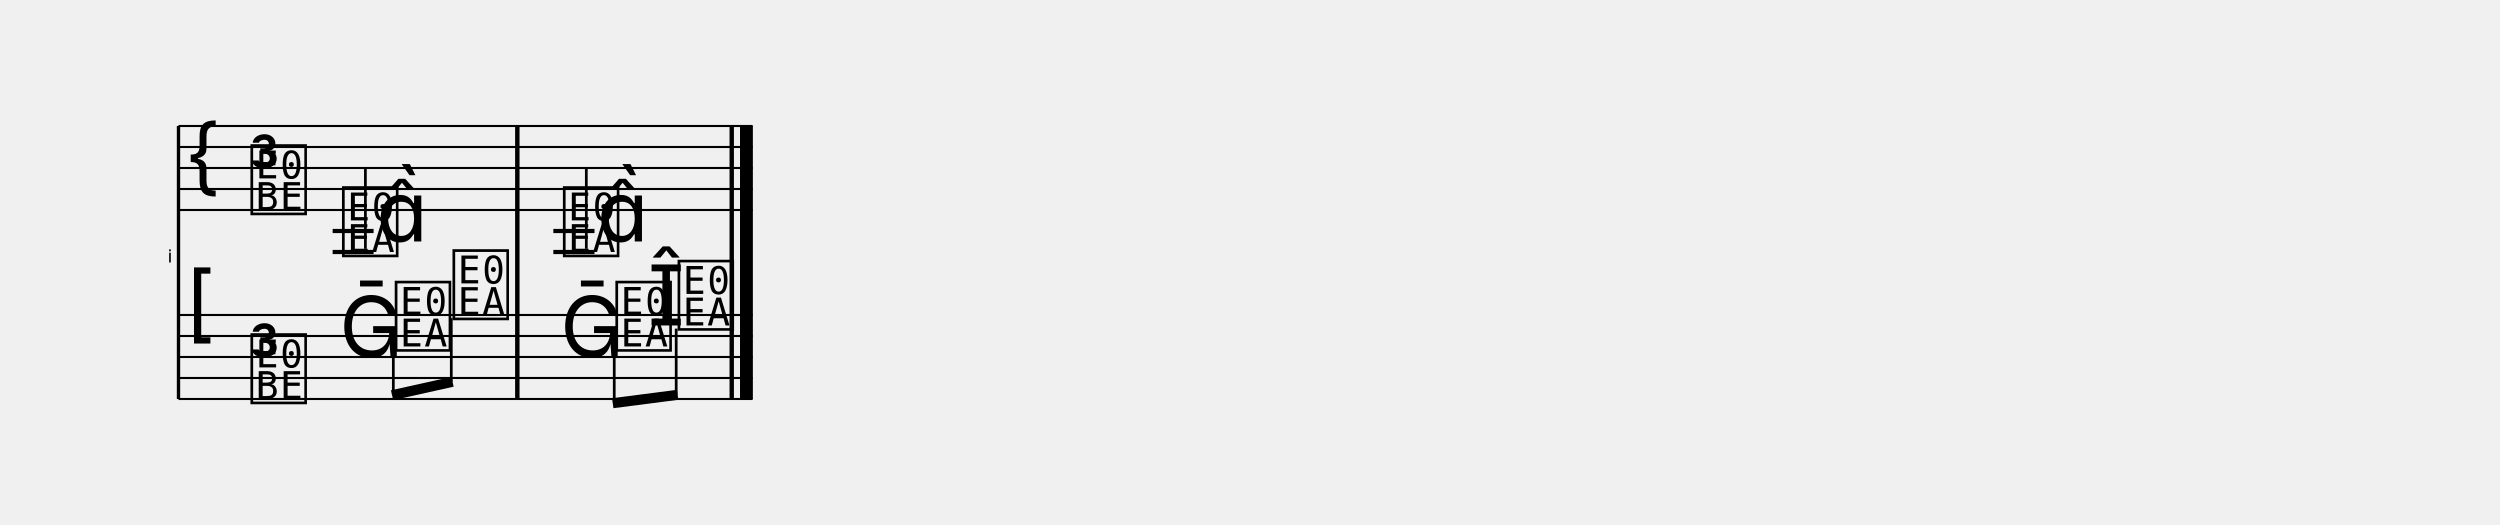
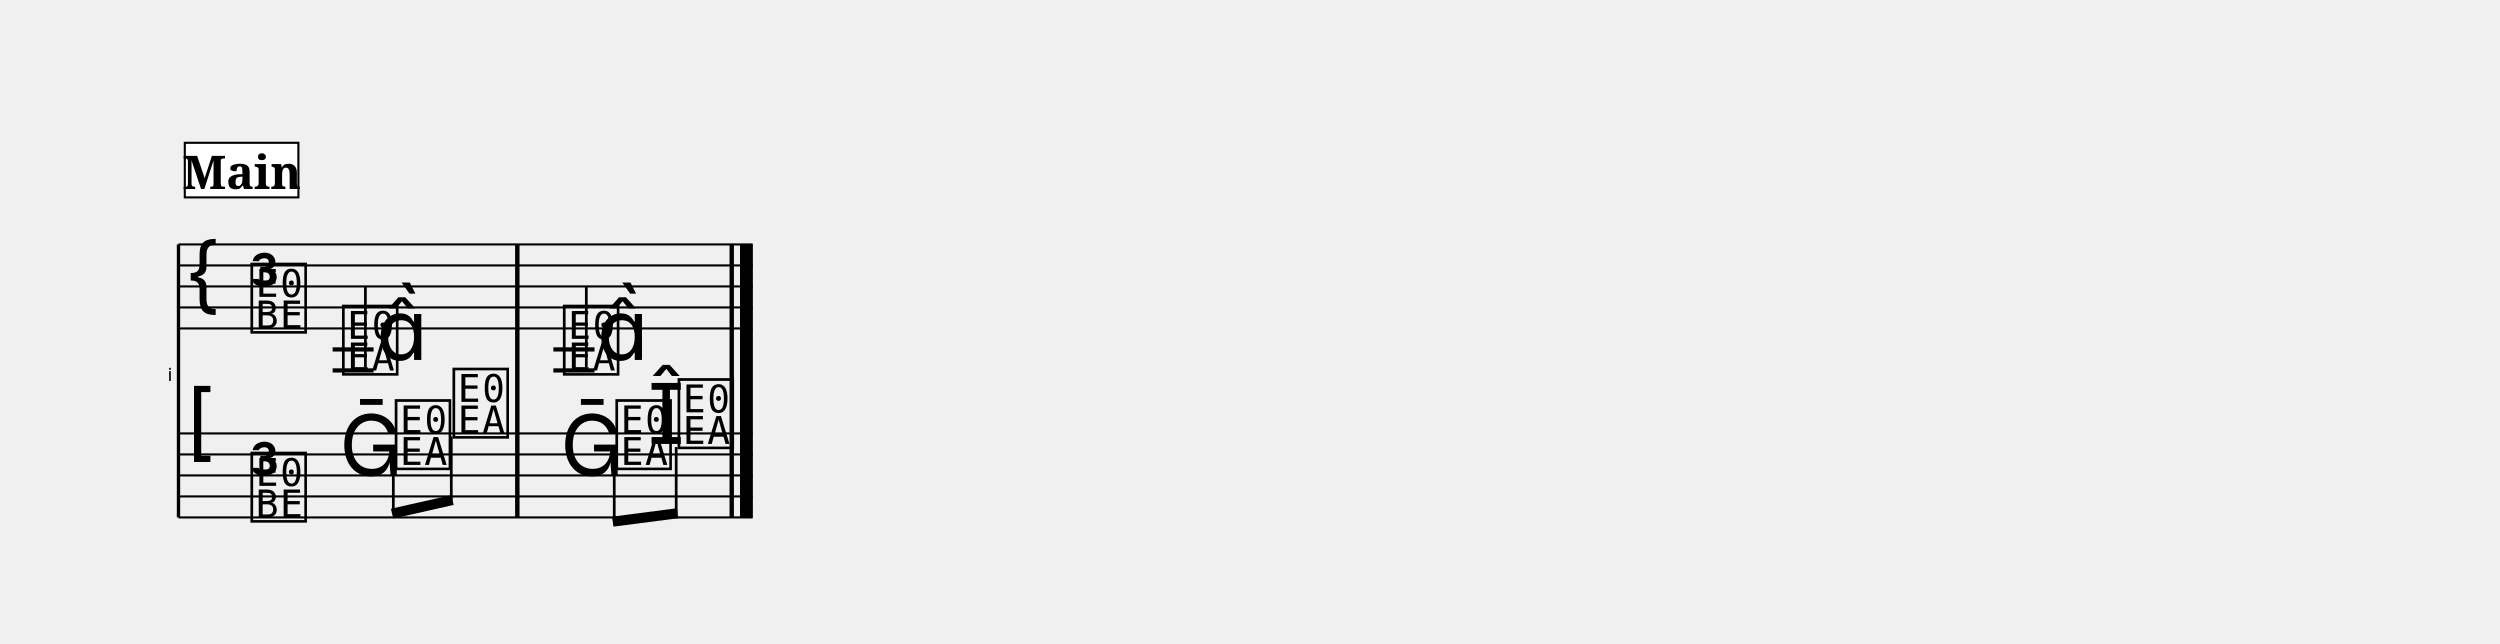
- <svg xmlns="http://www.w3.org/2000/svg" width="1190.5" height="250.0" viewBox="0 0 119.05 25.00" font-family="serif">
+ <svg xmlns="http://www.w3.org/2000/svg" width="1190.5" height="306.4" viewBox="0 0 119.05 30.64" font-family="serif">
  <style>
  @font-face { font-family: 'Emmentaler'; src: local('Emmentaler'); }
  .music { font-family: 'Emmentaler', serif; }
</style>
  <g transform="translate(8.50,0.00) scale(1,1)">
-     <text x="-0.30" y="12.50" font-size="0.86" font-family="Emmentaler-Brace" text-anchor="end"></text>
-     <line x1="0.00" y1="6.00" x2="0.00" y2="19.00" stroke="#000000" stroke-width="0.160" />
-     <rect x="16.04" y="10.00" width="0.19" height="5.00" />
-     <rect x="26.25" y="10.00" width="0.19" height="5.00" />
-     <rect x="26.74" y="10.00" width="0.60" height="5.00" />
-     <line x1="0.00" y1="6.00" x2="27.34" y2="6.00" stroke="#000000" stroke-width="0.100" />
-     <line x1="0.00" y1="7.00" x2="27.34" y2="7.00" stroke="#000000" stroke-width="0.100" />
-     <line x1="0.00" y1="8.00" x2="27.34" y2="8.00" stroke="#000000" stroke-width="0.100" />
-     <line x1="0.00" y1="9.00" x2="27.34" y2="9.00" stroke="#000000" stroke-width="0.100" />
-     <line x1="0.00" y1="10.00" x2="27.34" y2="10.00" stroke="#000000" stroke-width="0.100" />
-     <text class="music" x="0.30" y="9.00" font-size="4.00"></text>
-     <text class="music" x="3.30" y="8.00" font-size="4.00"></text>
-     <text class="music" x="3.30" y="10.00" font-size="4.00"></text>
-     <line x1="7.34" y1="11.00" x2="9.29" y2="11.00" stroke="#000000" stroke-width="0.200" />
-     <line x1="7.34" y1="12.00" x2="9.29" y2="12.00" stroke="#000000" stroke-width="0.200" />
-     <line x1="17.85" y1="11.00" x2="19.81" y2="11.00" stroke="#000000" stroke-width="0.200" />
-     <line x1="17.85" y1="12.00" x2="19.81" y2="12.00" stroke="#000000" stroke-width="0.200" />
-     <text class="music" x="7.66" y="12.00" font-size="4.00" data-pos="824"></text>
-     <line x1="8.90" y1="11.85" x2="8.90" y2="8.00" stroke="#000000" stroke-width="0.130" />
-     <text class="music" x="9.42" y="11.50" font-size="4.00"></text>
-     <text class="music" x="18.18" y="12.00" font-size="4.00" data-pos="830"></text>
-     <line x1="19.42" y1="11.85" x2="19.42" y2="8.00" stroke="#000000" stroke-width="0.130" />
-     <text class="music" x="19.93" y="11.50" font-size="4.00"></text>
-     <rect x="16.04" y="6.00" width="0.19" height="4.00" />
-     <rect x="26.25" y="6.00" width="0.19" height="4.00" />
-     <rect x="26.74" y="6.00" width="0.60" height="4.00" />
-     <line x1="0.00" y1="15.00" x2="27.34" y2="15.00" stroke="#000000" stroke-width="0.100" />
-     <line x1="0.00" y1="16.00" x2="27.34" y2="16.00" stroke="#000000" stroke-width="0.100" />
-     <line x1="0.00" y1="17.00" x2="27.34" y2="17.00" stroke="#000000" stroke-width="0.100" />
-     <line x1="0.00" y1="18.00" x2="27.34" y2="18.00" stroke="#000000" stroke-width="0.100" />
-     <line x1="0.00" y1="19.00" x2="27.34" y2="19.00" stroke="#000000" stroke-width="0.100" />
-     <text class="music" x="0.30" y="16.00" font-size="4.00"></text>
-     <text class="music" x="3.30" y="17.00" font-size="4.00"></text>
-     <text class="music" x="3.30" y="19.00" font-size="4.00"></text>
-     <text class="music" x="7.66" y="17.00" font-size="4.00" data-pos="843"></text>
-     <text class="music" x="10.17" y="16.50" font-size="4.00" data-pos="846"></text>
-     <text class="music" x="12.92" y="15.00" font-size="4.00" data-pos="848"></text>
-     <text class="music" x="18.18" y="17.00" font-size="4.00" data-pos="852"></text>
-     <text class="music" x="20.68" y="16.50" font-size="4.00" data-pos="855"></text>
-     <text class="music" x="22.34" y="15.50" font-size="4.00" data-pos="857"></text>
-     <text class="music" x="23.64" y="15.50" font-size="4.00" data-pos="857"></text>
-     <rect x="16.04" y="15.00" width="0.19" height="4.00" />
-     <rect x="26.25" y="15.00" width="0.19" height="4.00" />
-     <rect x="26.74" y="15.00" width="0.60" height="4.00" />
-     <line x1="10.17" y1="18.82" x2="13.05" y2="18.18" stroke="#000000" stroke-width="0.480" />
-     <line x1="10.23" y1="16.65" x2="10.23" y2="18.81" stroke="#000000" stroke-width="0.130" />
-     <line x1="12.99" y1="15.15" x2="12.99" y2="18.19" stroke="#000000" stroke-width="0.130" />
-     <line x1="20.68" y1="19.20" x2="23.77" y2="18.80" stroke="#000000" stroke-width="0.480" />
-     <line x1="20.75" y1="16.65" x2="20.75" y2="19.19" stroke="#000000" stroke-width="0.130" />
-     <line x1="23.70" y1="15.65" x2="23.70" y2="18.81" stroke="#000000" stroke-width="0.130" />
-     <rect x="16.04" y="6.00" width="0.19" height="13.00" />
-     <rect x="26.25" y="6.00" width="0.19" height="13.00" />
-     <rect x="26.74" y="6.00" width="0.60" height="13.00" />
+     <text x="-0.30" y="18.14" font-size="0.86" font-family="Emmentaler-Brace" text-anchor="end"></text>
+     <line x1="0.00" y1="11.64" x2="0.00" y2="24.64" stroke="#000000" stroke-width="0.160" />
+     <rect x="16.04" y="15.64" width="0.19" height="5.00" />
+     <rect x="26.25" y="15.64" width="0.19" height="5.00" />
+     <rect x="26.74" y="15.64" width="0.60" height="5.00" />
+     <line x1="0.00" y1="11.64" x2="27.34" y2="11.64" stroke="#000000" stroke-width="0.100" />
+     <line x1="0.00" y1="12.64" x2="27.34" y2="12.64" stroke="#000000" stroke-width="0.100" />
+     <line x1="0.00" y1="13.64" x2="27.34" y2="13.64" stroke="#000000" stroke-width="0.100" />
+     <line x1="0.00" y1="14.64" x2="27.34" y2="14.64" stroke="#000000" stroke-width="0.100" />
+     <line x1="0.00" y1="15.64" x2="27.34" y2="15.64" stroke="#000000" stroke-width="0.100" />
+     <text class="music" x="0.30" y="14.64" font-size="4.00"></text>
+     <text class="music" x="3.30" y="13.64" font-size="4.00"></text>
+     <text class="music" x="3.30" y="15.64" font-size="4.00"></text>
+     <line x1="7.34" y1="16.64" x2="9.29" y2="16.64" stroke="#000000" stroke-width="0.200" />
+     <line x1="7.34" y1="17.64" x2="9.29" y2="17.64" stroke="#000000" stroke-width="0.200" />
+     <line x1="17.85" y1="16.64" x2="19.81" y2="16.64" stroke="#000000" stroke-width="0.200" />
+     <line x1="17.85" y1="17.64" x2="19.81" y2="17.64" stroke="#000000" stroke-width="0.200" />
+     <text class="music" x="7.66" y="17.64" font-size="4.00" data-pos="824"></text>
+     <line x1="8.90" y1="17.49" x2="8.90" y2="13.64" stroke="#000000" stroke-width="0.130" />
+     <text class="music" x="9.42" y="17.14" font-size="4.00"></text>
+     <text class="music" x="18.18" y="17.64" font-size="4.00" data-pos="830"></text>
+     <line x1="19.42" y1="17.49" x2="19.42" y2="13.64" stroke="#000000" stroke-width="0.130" />
+     <text class="music" x="19.93" y="17.14" font-size="4.00"></text>
+     <rect x="16.04" y="11.64" width="0.19" height="4.00" />
+     <rect x="26.25" y="11.64" width="0.19" height="4.00" />
+     <rect x="26.74" y="11.64" width="0.60" height="4.00" />
+     <line x1="0.00" y1="20.64" x2="27.34" y2="20.64" stroke="#000000" stroke-width="0.100" />
+     <line x1="0.00" y1="21.64" x2="27.34" y2="21.64" stroke="#000000" stroke-width="0.100" />
+     <line x1="0.00" y1="22.64" x2="27.34" y2="22.64" stroke="#000000" stroke-width="0.100" />
+     <line x1="0.00" y1="23.64" x2="27.34" y2="23.64" stroke="#000000" stroke-width="0.100" />
+     <line x1="0.00" y1="24.64" x2="27.34" y2="24.64" stroke="#000000" stroke-width="0.100" />
+     <text class="music" x="0.30" y="21.64" font-size="4.00"></text>
+     <text class="music" x="3.30" y="22.64" font-size="4.00"></text>
+     <text class="music" x="3.30" y="24.64" font-size="4.00"></text>
+     <text class="music" x="7.66" y="22.64" font-size="4.00" data-pos="843"></text>
+     <text class="music" x="10.17" y="22.14" font-size="4.00" data-pos="846"></text>
+     <text class="music" x="12.92" y="20.64" font-size="4.00" data-pos="848"></text>
+     <text class="music" x="18.18" y="22.64" font-size="4.00" data-pos="852"></text>
+     <text class="music" x="20.68" y="22.14" font-size="4.00" data-pos="855"></text>
+     <text class="music" x="22.34" y="21.14" font-size="4.00" data-pos="857"></text>
+     <text class="music" x="23.64" y="21.14" font-size="4.00" data-pos="857"></text>
+     <rect x="16.04" y="20.64" width="0.19" height="4.00" />
+     <rect x="26.25" y="20.64" width="0.19" height="4.00" />
+     <rect x="26.74" y="20.64" width="0.60" height="4.00" />
+     <line x1="10.17" y1="24.46" x2="13.05" y2="23.81" stroke="#000000" stroke-width="0.480" />
+     <line x1="10.23" y1="22.29" x2="10.23" y2="24.45" stroke="#000000" stroke-width="0.130" />
+     <line x1="12.99" y1="20.79" x2="12.99" y2="23.83" stroke="#000000" stroke-width="0.130" />
+     <line x1="20.68" y1="24.84" x2="23.77" y2="24.44" stroke="#000000" stroke-width="0.480" />
+     <line x1="20.75" y1="22.29" x2="20.75" y2="24.83" stroke="#000000" stroke-width="0.130" />
+     <line x1="23.70" y1="21.29" x2="23.70" y2="24.45" stroke="#000000" stroke-width="0.130" />
+     <rect x="16.04" y="11.64" width="0.19" height="13.00" />
+     <rect x="26.25" y="11.64" width="0.19" height="13.00" />
+     <rect x="26.74" y="11.64" width="0.60" height="13.00" />
+     <rect x="0.30" y="6.80" width="5.41" height="2.60" fill="#FFFFFF" stroke="#000000" stroke-width="0.100" data-pos="802" />
+     <text x="3.01" y="9.00" font-size="2.20" font-weight="bold" text-anchor="middle" data-pos="802">Main</text>
  </g>
</svg>
